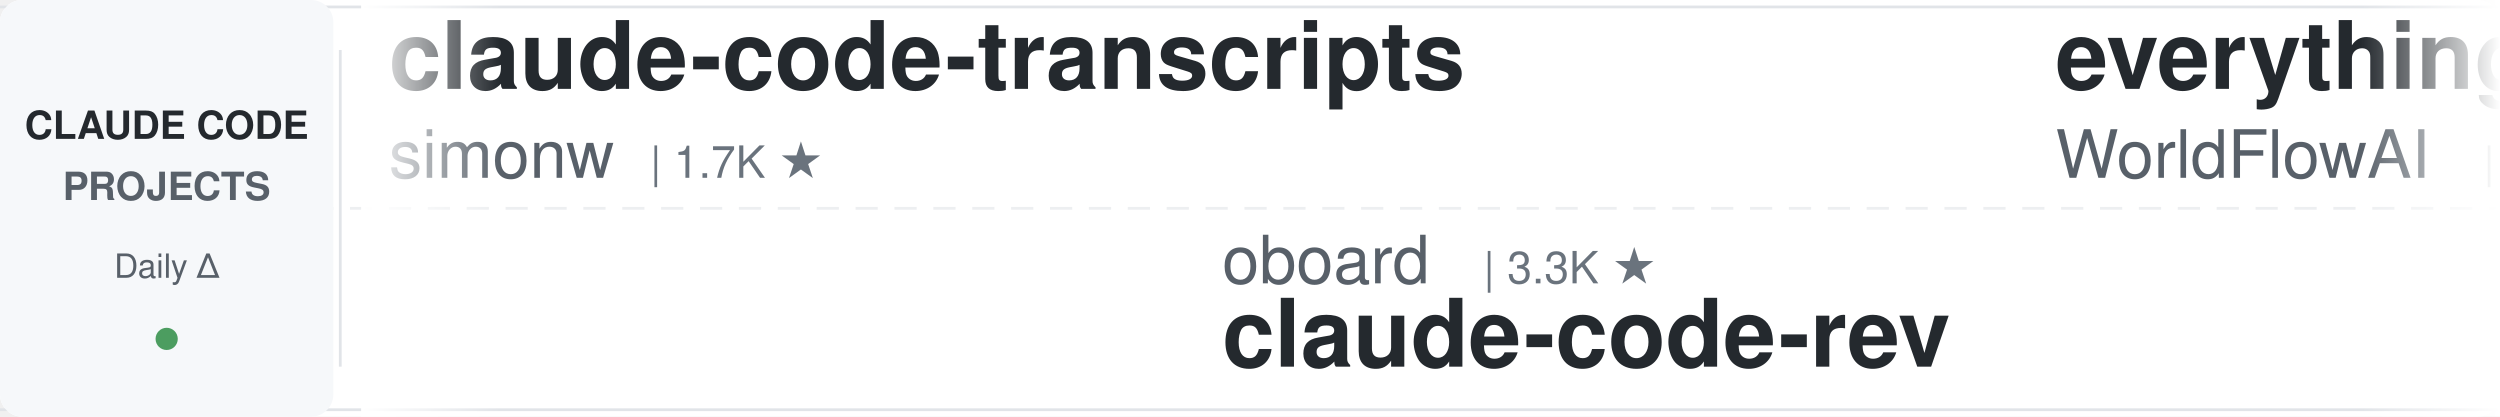
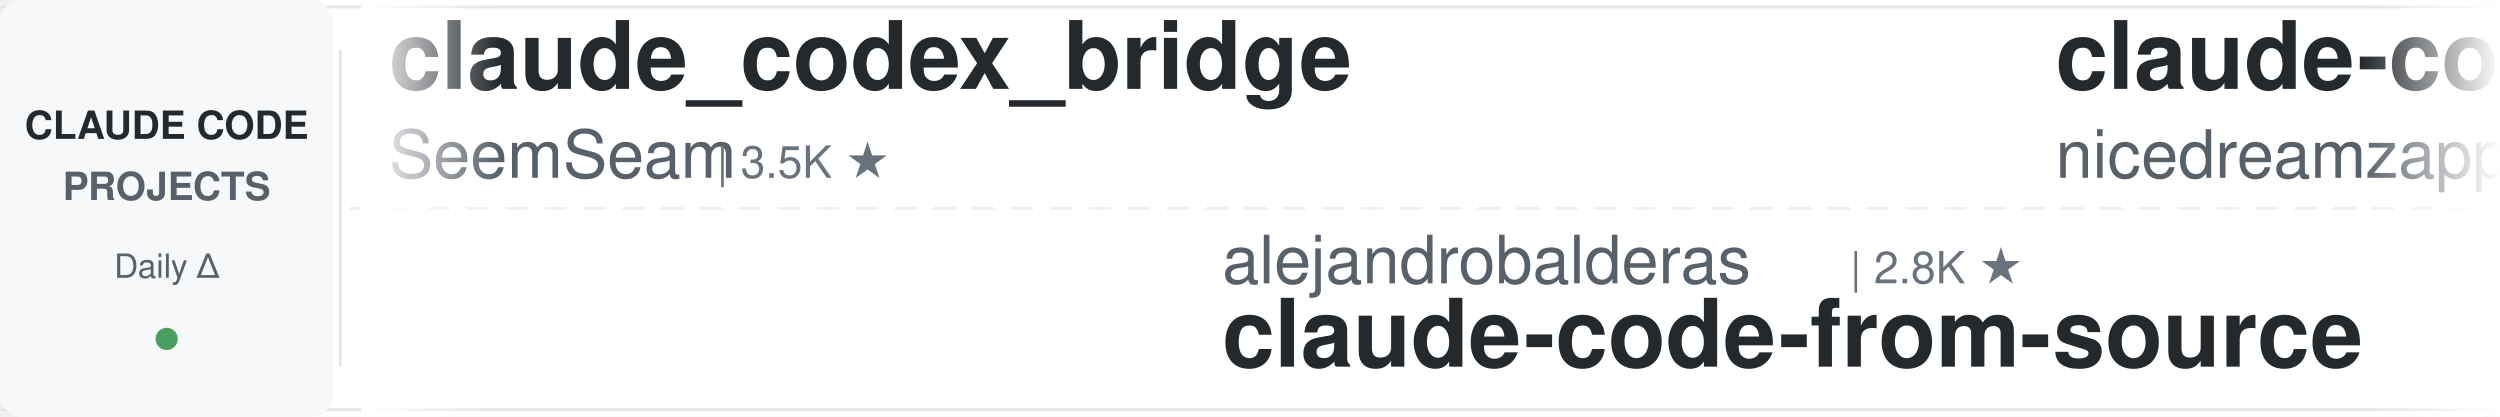
<svg xmlns="http://www.w3.org/2000/svg" width="900" height="150">
  <defs>
    <linearGradient id="leftFade" x1="0%" y1="0%" x2="100%" y2="0%">
      <stop offset="0%" style="stop-color:#ffffff;stop-opacity:1" />
      <stop offset="100%" style="stop-color:#ffffff;stop-opacity:0" />
    </linearGradient>
    <linearGradient id="rightFade" x1="0%" y1="0%" x2="100%" y2="0%">
      <stop offset="0%" style="stop-color:#ffffff;stop-opacity:0" />
      <stop offset="100%" style="stop-color:#ffffff;stop-opacity:1" />
    </linearGradient>
  </defs>
  <rect width="900" height="150" fill="#ffffff" rx="8" />
  <rect x="0" y="2" width="900" height="1" fill="#e1e4e8" />
  <rect x="0" y="147" width="900" height="1" fill="#e1e4e8" />
  <line x1="0" y1="75" x2="900" y2="75" stroke="#e1e4e8" stroke-width="1" stroke-dasharray="8 6" opacity="0.6" />
  <rect x="0" y="0" width="120" height="150" fill="#f6f8fa" rx="8" />
  <text x="60" y="50" font-family="-apple-system, BlinkMacSystemFont, 'Segoe UI', Helvetica, Arial, sans-serif" font-size="14" font-weight="600" fill="#24292e" text-anchor="middle">CLAUDE CODE</text>
  <text x="60" y="72" font-family="-apple-system, BlinkMacSystemFont, 'Segoe UI', Helvetica, Arial, sans-serif" font-size="14" font-weight="600" fill="#586069" text-anchor="middle">PROJECTS</text>
  <text x="60" y="100" font-family="-apple-system, BlinkMacSystemFont, 'Segoe UI', Helvetica, Arial, sans-serif" font-size="12" font-weight="500" fill="#586069" text-anchor="middle">Daily Δ</text>
  <circle cx="60" cy="122" r="4" fill="#22863a" opacity="0.8" />
  <rect x="122" y="18" width="1" height="114" fill="#e1e4e8" />
  <clipPath id="tickerClip">
    <rect x="130" y="0" width="770" height="150" />
  </clipPath>
  <g clip-path="url(#tickerClip)">
    <g id="tickerItems">
      <animateTransform attributeName="transform" attributeType="XML" type="translate" from="0 0" to="-3000 0" dur="54s" repeatCount="indefinite" />
      <g transform="translate(0, 0)">
-         <text x="140" y="32" font-family="-apple-system, BlinkMacSystemFont, 'Segoe UI', Helvetica, Arial, sans-serif" font-size="34" font-weight="600" fill="#24292e">claude-code-transcripts</text>
-         <text x="140" y="64" font-family="-apple-system, BlinkMacSystemFont, 'Segoe UI', Helvetica, Arial, sans-serif" font-size="24" font-weight="400" fill="#586069">simonw</text>
-         <text x="234" y="64" font-family="-apple-system, BlinkMacSystemFont, 'Segoe UI', Helvetica, Arial, sans-serif" font-size="16" font-weight="500" fill="#6a737d">| 1.7K ★</text>
+         <text x="140" y="32" font-family="-apple-system, BlinkMacSystemFont, 'Segoe UI', Helvetica, Arial, sans-serif" font-size="34" font-weight="600" fill="#24292e">claude_codex_bridge</text>
+         <text x="140" y="64" font-family="-apple-system, BlinkMacSystemFont, 'Segoe UI', Helvetica, Arial, sans-serif" font-size="24" font-weight="400" fill="#586069">SeemSeam</text>
+         <text x="258" y="64" font-family="-apple-system, BlinkMacSystemFont, 'Segoe UI', Helvetica, Arial, sans-serif" font-size="16" font-weight="500" fill="#6a737d">| 3.5K ★</text>
      </g>
      <g transform="translate(300, 0)">
-         <text x="140" y="102" font-family="-apple-system, BlinkMacSystemFont, 'Segoe UI', Helvetica, Arial, sans-serif" font-size="24" font-weight="400" fill="#586069">oboard</text>
-         <text x="234" y="102" font-family="-apple-system, BlinkMacSystemFont, 'Segoe UI', Helvetica, Arial, sans-serif" font-size="16" font-weight="500" fill="#6a737d">| 3.3K ★</text>
-         <text x="140" y="132" font-family="-apple-system, BlinkMacSystemFont, 'Segoe UI', Helvetica, Arial, sans-serif" font-size="34" font-weight="600" fill="#24292e">claude-code-rev</text>
+         <text x="140" y="102" font-family="-apple-system, BlinkMacSystemFont, 'Segoe UI', Helvetica, Arial, sans-serif" font-size="24" font-weight="400" fill="#586069">alejandrobalderas</text>
+         <text x="366" y="102" font-family="-apple-system, BlinkMacSystemFont, 'Segoe UI', Helvetica, Arial, sans-serif" font-size="16" font-weight="500" fill="#6a737d">| 2.8K ★</text>
+         <text x="140" y="132" font-family="-apple-system, BlinkMacSystemFont, 'Segoe UI', Helvetica, Arial, sans-serif" font-size="34" font-weight="600" fill="#24292e">claude-code-from-source</text>
      </g>
      <g transform="translate(600, 0)">
-         <text x="140" y="32" font-family="-apple-system, BlinkMacSystemFont, 'Segoe UI', Helvetica, Arial, sans-serif" font-size="34" font-weight="600" fill="#24292e">everything-claude-code</text>
-         <text x="140" y="64" font-family="-apple-system, BlinkMacSystemFont, 'Segoe UI', Helvetica, Arial, sans-serif" font-size="24" font-weight="400" fill="#586069">WorldFlowAI</text>
-         <text x="294" y="64" font-family="-apple-system, BlinkMacSystemFont, 'Segoe UI', Helvetica, Arial, sans-serif" font-size="16" font-weight="500" fill="#6a737d">| 1.8K ★</text>
+         <text x="140" y="32" font-family="-apple-system, BlinkMacSystemFont, 'Segoe UI', Helvetica, Arial, sans-serif" font-size="34" font-weight="600" fill="#24292e">claude-code-local</text>
+         <text x="140" y="64" font-family="-apple-system, BlinkMacSystemFont, 'Segoe UI', Helvetica, Arial, sans-serif" font-size="24" font-weight="400" fill="#586069">nicedreamzapp</text>
+         <text x="318" y="64" font-family="-apple-system, BlinkMacSystemFont, 'Segoe UI', Helvetica, Arial, sans-serif" font-size="16" font-weight="500" fill="#6a737d">| 3.2K ★</text>
      </g>
      <g transform="translate(900, 0)">
-         <text x="140" y="102" font-family="-apple-system, BlinkMacSystemFont, 'Segoe UI', Helvetica, Arial, sans-serif" font-size="24" font-weight="400" fill="#586069">SeemSeam</text>
-         <text x="258" y="102" font-family="-apple-system, BlinkMacSystemFont, 'Segoe UI', Helvetica, Arial, sans-serif" font-size="16" font-weight="500" fill="#6a737d">| 3.5K ★</text>
-         <text x="140" y="132" font-family="-apple-system, BlinkMacSystemFont, 'Segoe UI', Helvetica, Arial, sans-serif" font-size="34" font-weight="600" fill="#24292e">claude_codex_bridge</text>
+         <text x="140" y="102" font-family="-apple-system, BlinkMacSystemFont, 'Segoe UI', Helvetica, Arial, sans-serif" font-size="24" font-weight="400" fill="#586069">musistudio</text>
+         <text x="282" y="102" font-family="-apple-system, BlinkMacSystemFont, 'Segoe UI', Helvetica, Arial, sans-serif" font-size="16" font-weight="500" fill="#6a737d">| 37.0K ★</text>
+         <text x="140" y="132" font-family="-apple-system, BlinkMacSystemFont, 'Segoe UI', Helvetica, Arial, sans-serif" font-size="34" font-weight="600" fill="#24292e">claude-code-router</text>
      </g>
      <g transform="translate(1200, 0)">
-         <text x="140" y="32" font-family="-apple-system, BlinkMacSystemFont, 'Segoe UI', Helvetica, Arial, sans-serif" font-size="34" font-weight="600" fill="#24292e">claude-code-analysis</text>
-         <text x="140" y="64" font-family="-apple-system, BlinkMacSystemFont, 'Segoe UI', Helvetica, Arial, sans-serif" font-size="24" font-weight="400" fill="#586069">liuup</text>
-         <text x="222" y="64" font-family="-apple-system, BlinkMacSystemFont, 'Segoe UI', Helvetica, Arial, sans-serif" font-size="16" font-weight="500" fill="#6a737d">| 3.9K ★</text>
+         <text x="140" y="32" font-family="-apple-system, BlinkMacSystemFont, 'Segoe UI', Helvetica, Arial, sans-serif" font-size="34" font-weight="600" fill="#24292e">claude-code-best-practic...</text>
+         <text x="140" y="64" font-family="-apple-system, BlinkMacSystemFont, 'Segoe UI', Helvetica, Arial, sans-serif" font-size="24" font-weight="400" fill="#586069">shanraisshan</text>
+         <text x="306" y="64" font-family="-apple-system, BlinkMacSystemFont, 'Segoe UI', Helvetica, Arial, sans-serif" font-size="16" font-weight="500" fill="#6a737d">| 65.3K ★</text>
      </g>
      <g transform="translate(1500, 0)">
-         <text x="140" y="102" font-family="-apple-system, BlinkMacSystemFont, 'Segoe UI', Helvetica, Arial, sans-serif" font-size="24" font-weight="400" fill="#586069">VoltAgent</text>
-         <text x="270" y="102" font-family="-apple-system, BlinkMacSystemFont, 'Segoe UI', Helvetica, Arial, sans-serif" font-size="16" font-weight="500" fill="#6a737d">| 24.7K ★</text>
-         <text x="140" y="132" font-family="-apple-system, BlinkMacSystemFont, 'Segoe UI', Helvetica, Arial, sans-serif" font-size="34" font-weight="600" fill="#24292e">awesome-claude-code-suba...</text>
+         <text x="140" y="102" font-family="-apple-system, BlinkMacSystemFont, 'Segoe UI', Helvetica, Arial, sans-serif" font-size="24" font-weight="400" fill="#586069">anthropics</text>
+         <text x="282" y="102" font-family="-apple-system, BlinkMacSystemFont, 'Segoe UI', Helvetica, Arial, sans-serif" font-size="16" font-weight="500" fill="#6a737d">| 8.8K ★</text>
+         <text x="140" y="132" font-family="-apple-system, BlinkMacSystemFont, 'Segoe UI', Helvetica, Arial, sans-serif" font-size="34" font-weight="600" fill="#24292e">claude-code-action</text>
      </g>
      <g transform="translate(1800, 0)">
-         <text x="140" y="32" font-family="-apple-system, BlinkMacSystemFont, 'Segoe UI', Helvetica, Arial, sans-serif" font-size="34" font-weight="600" fill="#24292e">claude-code-action</text>
-         <text x="140" y="64" font-family="-apple-system, BlinkMacSystemFont, 'Segoe UI', Helvetica, Arial, sans-serif" font-size="24" font-weight="400" fill="#586069">anthropics</text>
-         <text x="282" y="64" font-family="-apple-system, BlinkMacSystemFont, 'Segoe UI', Helvetica, Arial, sans-serif" font-size="16" font-weight="500" fill="#6a737d">| 8.8K ★</text>
+         <text x="140" y="32" font-family="-apple-system, BlinkMacSystemFont, 'Segoe UI', Helvetica, Arial, sans-serif" font-size="34" font-weight="600" fill="#24292e">claude-code-showcase</text>
+         <text x="140" y="64" font-family="-apple-system, BlinkMacSystemFont, 'Segoe UI', Helvetica, Arial, sans-serif" font-size="24" font-weight="400" fill="#586069">ChrisWiles</text>
+         <text x="282" y="64" font-family="-apple-system, BlinkMacSystemFont, 'Segoe UI', Helvetica, Arial, sans-serif" font-size="16" font-weight="500" fill="#6a737d">| 6.0K ★</text>
      </g>
      <g transform="translate(2100, 0)">
-         <text x="140" y="102" font-family="-apple-system, BlinkMacSystemFont, 'Segoe UI', Helvetica, Arial, sans-serif" font-size="24" font-weight="400" fill="#586069">huangjia2019</text>
-         <text x="306" y="102" font-family="-apple-system, BlinkMacSystemFont, 'Segoe UI', Helvetica, Arial, sans-serif" font-size="16" font-weight="500" fill="#6a737d">| 1.1K ★</text>
-         <text x="140" y="132" font-family="-apple-system, BlinkMacSystemFont, 'Segoe UI', Helvetica, Arial, sans-serif" font-size="34" font-weight="600" fill="#24292e">claude-code-engineering</text>
+         <text x="140" y="102" font-family="-apple-system, BlinkMacSystemFont, 'Segoe UI', Helvetica, Arial, sans-serif" font-size="24" font-weight="400" fill="#586069">https-deeplearning-ai</text>
+         <text x="414" y="102" font-family="-apple-system, BlinkMacSystemFont, 'Segoe UI', Helvetica, Arial, sans-serif" font-size="16" font-weight="500" fill="#6a737d">| 547 ★</text>
+         <text x="140" y="132" font-family="-apple-system, BlinkMacSystemFont, 'Segoe UI', Helvetica, Arial, sans-serif" font-size="34" font-weight="600" fill="#24292e">sc-claude-code-files</text>
      </g>
      <g transform="translate(2400, 0)">
-         <text x="140" y="32" font-family="-apple-system, BlinkMacSystemFont, 'Segoe UI', Helvetica, Arial, sans-serif" font-size="34" font-weight="600" fill="#24292e">Claude-Code-Usage-Monito...</text>
-         <text x="140" y="64" font-family="-apple-system, BlinkMacSystemFont, 'Segoe UI', Helvetica, Arial, sans-serif" font-size="24" font-weight="400" fill="#586069">Maciek-roboblog</text>
-         <text x="342" y="64" font-family="-apple-system, BlinkMacSystemFont, 'Segoe UI', Helvetica, Arial, sans-serif" font-size="16" font-weight="500" fill="#6a737d">| 8.7K ★</text>
+         <text x="140" y="32" font-family="-apple-system, BlinkMacSystemFont, 'Segoe UI', Helvetica, Arial, sans-serif" font-size="34" font-weight="600" fill="#24292e">andrej-karpathy-skills</text>
+         <text x="140" y="64" font-family="-apple-system, BlinkMacSystemFont, 'Segoe UI', Helvetica, Arial, sans-serif" font-size="24" font-weight="400" fill="#586069">multica-ai</text>
+         <text x="282" y="64" font-family="-apple-system, BlinkMacSystemFont, 'Segoe UI', Helvetica, Arial, sans-serif" font-size="16" font-weight="500" fill="#6a737d">| 208.6K ★</text>
      </g>
      <g transform="translate(2700, 0)">
-         <text x="140" y="102" font-family="-apple-system, BlinkMacSystemFont, 'Segoe UI', Helvetica, Arial, sans-serif" font-size="24" font-weight="400" fill="#586069">AprilNEA</text>
-         <text x="258" y="102" font-family="-apple-system, BlinkMacSystemFont, 'Segoe UI', Helvetica, Arial, sans-serif" font-size="16" font-weight="500" fill="#6a737d">| 391 ★</text>
-         <text x="140" y="132" font-family="-apple-system, BlinkMacSystemFont, 'Segoe UI', Helvetica, Arial, sans-serif" font-size="34" font-weight="600" fill="#24292e">claude-code-source</text>
+         <text x="140" y="102" font-family="-apple-system, BlinkMacSystemFont, 'Segoe UI', Helvetica, Arial, sans-serif" font-size="24" font-weight="400" fill="#586069">anthropics</text>
+         <text x="282" y="102" font-family="-apple-system, BlinkMacSystemFont, 'Segoe UI', Helvetica, Arial, sans-serif" font-size="16" font-weight="500" fill="#6a737d">| 172.4K ★</text>
+         <text x="140" y="132" font-family="-apple-system, BlinkMacSystemFont, 'Segoe UI', Helvetica, Arial, sans-serif" font-size="34" font-weight="600" fill="#24292e">skills</text>
      </g>
      <g transform="translate(3000, 0)">
-         <text x="140" y="32" font-family="-apple-system, BlinkMacSystemFont, 'Segoe UI', Helvetica, Arial, sans-serif" font-size="34" font-weight="600" fill="#24292e">claude-code-transcripts</text>
-         <text x="140" y="64" font-family="-apple-system, BlinkMacSystemFont, 'Segoe UI', Helvetica, Arial, sans-serif" font-size="24" font-weight="400" fill="#586069">simonw</text>
-         <text x="234" y="64" font-family="-apple-system, BlinkMacSystemFont, 'Segoe UI', Helvetica, Arial, sans-serif" font-size="16" font-weight="500" fill="#6a737d">| 1.7K ★</text>
+         <text x="140" y="32" font-family="-apple-system, BlinkMacSystemFont, 'Segoe UI', Helvetica, Arial, sans-serif" font-size="34" font-weight="600" fill="#24292e">claude_codex_bridge</text>
+         <text x="140" y="64" font-family="-apple-system, BlinkMacSystemFont, 'Segoe UI', Helvetica, Arial, sans-serif" font-size="24" font-weight="400" fill="#586069">SeemSeam</text>
+         <text x="258" y="64" font-family="-apple-system, BlinkMacSystemFont, 'Segoe UI', Helvetica, Arial, sans-serif" font-size="16" font-weight="500" fill="#6a737d">| 3.5K ★</text>
      </g>
      <g transform="translate(3300, 0)">
-         <text x="140" y="102" font-family="-apple-system, BlinkMacSystemFont, 'Segoe UI', Helvetica, Arial, sans-serif" font-size="24" font-weight="400" fill="#586069">oboard</text>
-         <text x="234" y="102" font-family="-apple-system, BlinkMacSystemFont, 'Segoe UI', Helvetica, Arial, sans-serif" font-size="16" font-weight="500" fill="#6a737d">| 3.3K ★</text>
-         <text x="140" y="132" font-family="-apple-system, BlinkMacSystemFont, 'Segoe UI', Helvetica, Arial, sans-serif" font-size="34" font-weight="600" fill="#24292e">claude-code-rev</text>
+         <text x="140" y="102" font-family="-apple-system, BlinkMacSystemFont, 'Segoe UI', Helvetica, Arial, sans-serif" font-size="24" font-weight="400" fill="#586069">alejandrobalderas</text>
+         <text x="366" y="102" font-family="-apple-system, BlinkMacSystemFont, 'Segoe UI', Helvetica, Arial, sans-serif" font-size="16" font-weight="500" fill="#6a737d">| 2.8K ★</text>
+         <text x="140" y="132" font-family="-apple-system, BlinkMacSystemFont, 'Segoe UI', Helvetica, Arial, sans-serif" font-size="34" font-weight="600" fill="#24292e">claude-code-from-source</text>
      </g>
      <g transform="translate(3600, 0)">
-         <text x="140" y="32" font-family="-apple-system, BlinkMacSystemFont, 'Segoe UI', Helvetica, Arial, sans-serif" font-size="34" font-weight="600" fill="#24292e">everything-claude-code</text>
-         <text x="140" y="64" font-family="-apple-system, BlinkMacSystemFont, 'Segoe UI', Helvetica, Arial, sans-serif" font-size="24" font-weight="400" fill="#586069">WorldFlowAI</text>
-         <text x="294" y="64" font-family="-apple-system, BlinkMacSystemFont, 'Segoe UI', Helvetica, Arial, sans-serif" font-size="16" font-weight="500" fill="#6a737d">| 1.8K ★</text>
+         <text x="140" y="32" font-family="-apple-system, BlinkMacSystemFont, 'Segoe UI', Helvetica, Arial, sans-serif" font-size="34" font-weight="600" fill="#24292e">claude-code-local</text>
+         <text x="140" y="64" font-family="-apple-system, BlinkMacSystemFont, 'Segoe UI', Helvetica, Arial, sans-serif" font-size="24" font-weight="400" fill="#586069">nicedreamzapp</text>
+         <text x="318" y="64" font-family="-apple-system, BlinkMacSystemFont, 'Segoe UI', Helvetica, Arial, sans-serif" font-size="16" font-weight="500" fill="#6a737d">| 3.2K ★</text>
      </g>
      <g transform="translate(3900, 0)">
-         <text x="140" y="102" font-family="-apple-system, BlinkMacSystemFont, 'Segoe UI', Helvetica, Arial, sans-serif" font-size="24" font-weight="400" fill="#586069">SeemSeam</text>
-         <text x="258" y="102" font-family="-apple-system, BlinkMacSystemFont, 'Segoe UI', Helvetica, Arial, sans-serif" font-size="16" font-weight="500" fill="#6a737d">| 3.5K ★</text>
-         <text x="140" y="132" font-family="-apple-system, BlinkMacSystemFont, 'Segoe UI', Helvetica, Arial, sans-serif" font-size="34" font-weight="600" fill="#24292e">claude_codex_bridge</text>
+         <text x="140" y="102" font-family="-apple-system, BlinkMacSystemFont, 'Segoe UI', Helvetica, Arial, sans-serif" font-size="24" font-weight="400" fill="#586069">musistudio</text>
+         <text x="282" y="102" font-family="-apple-system, BlinkMacSystemFont, 'Segoe UI', Helvetica, Arial, sans-serif" font-size="16" font-weight="500" fill="#6a737d">| 37.0K ★</text>
+         <text x="140" y="132" font-family="-apple-system, BlinkMacSystemFont, 'Segoe UI', Helvetica, Arial, sans-serif" font-size="34" font-weight="600" fill="#24292e">claude-code-router</text>
      </g>
    </g>
  </g>
  <rect x="130" y="0" width="50" height="150" fill="url(#leftFade)" />
  <rect x="850" y="0" width="50" height="150" fill="url(#rightFade)" />
</svg>
